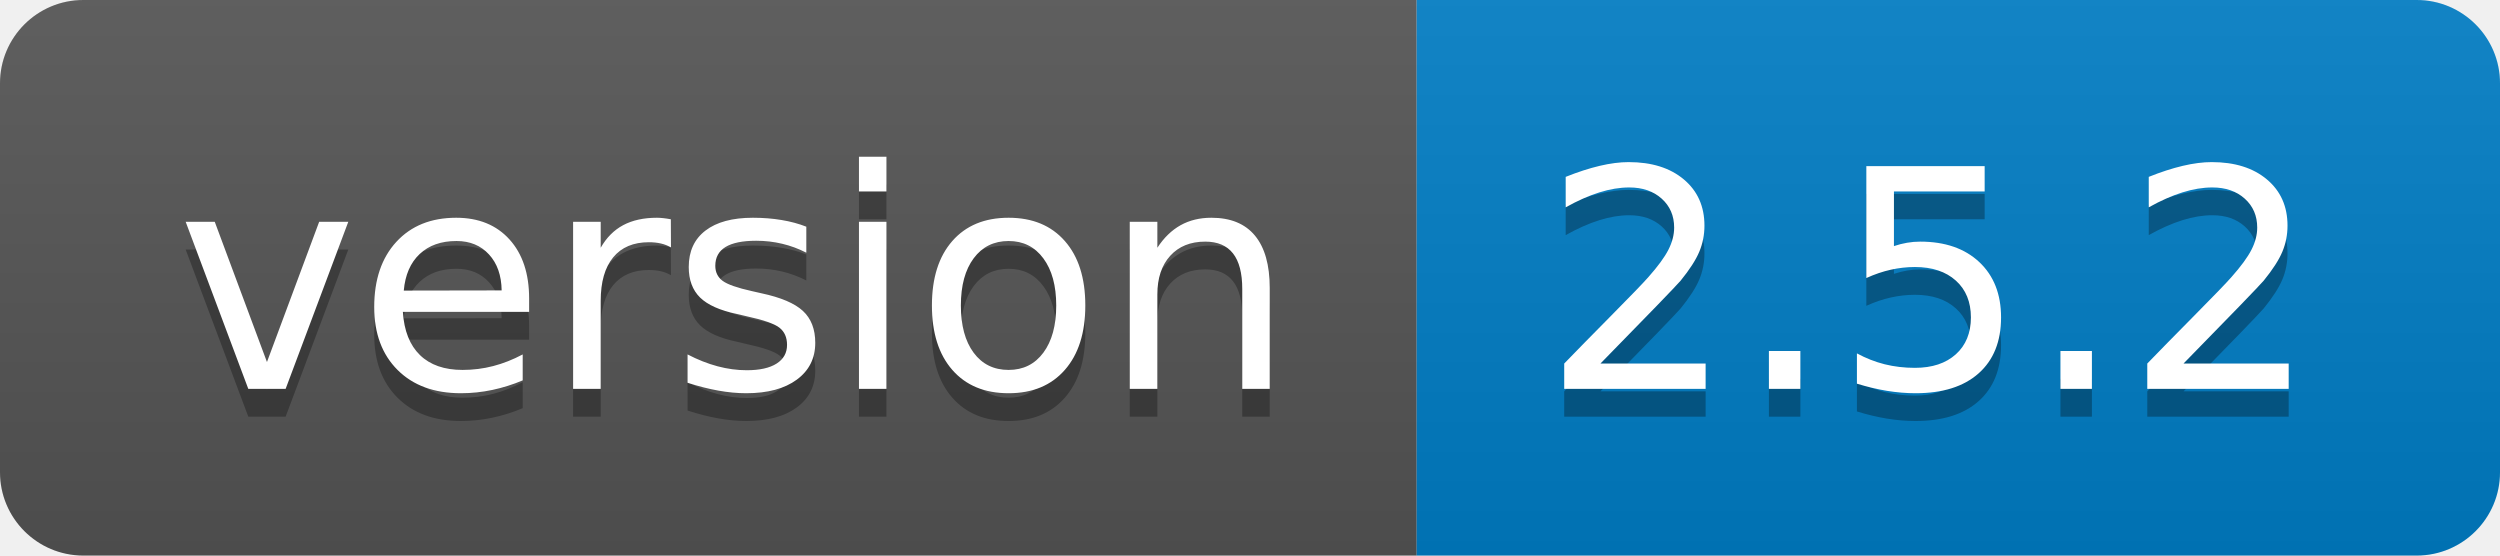
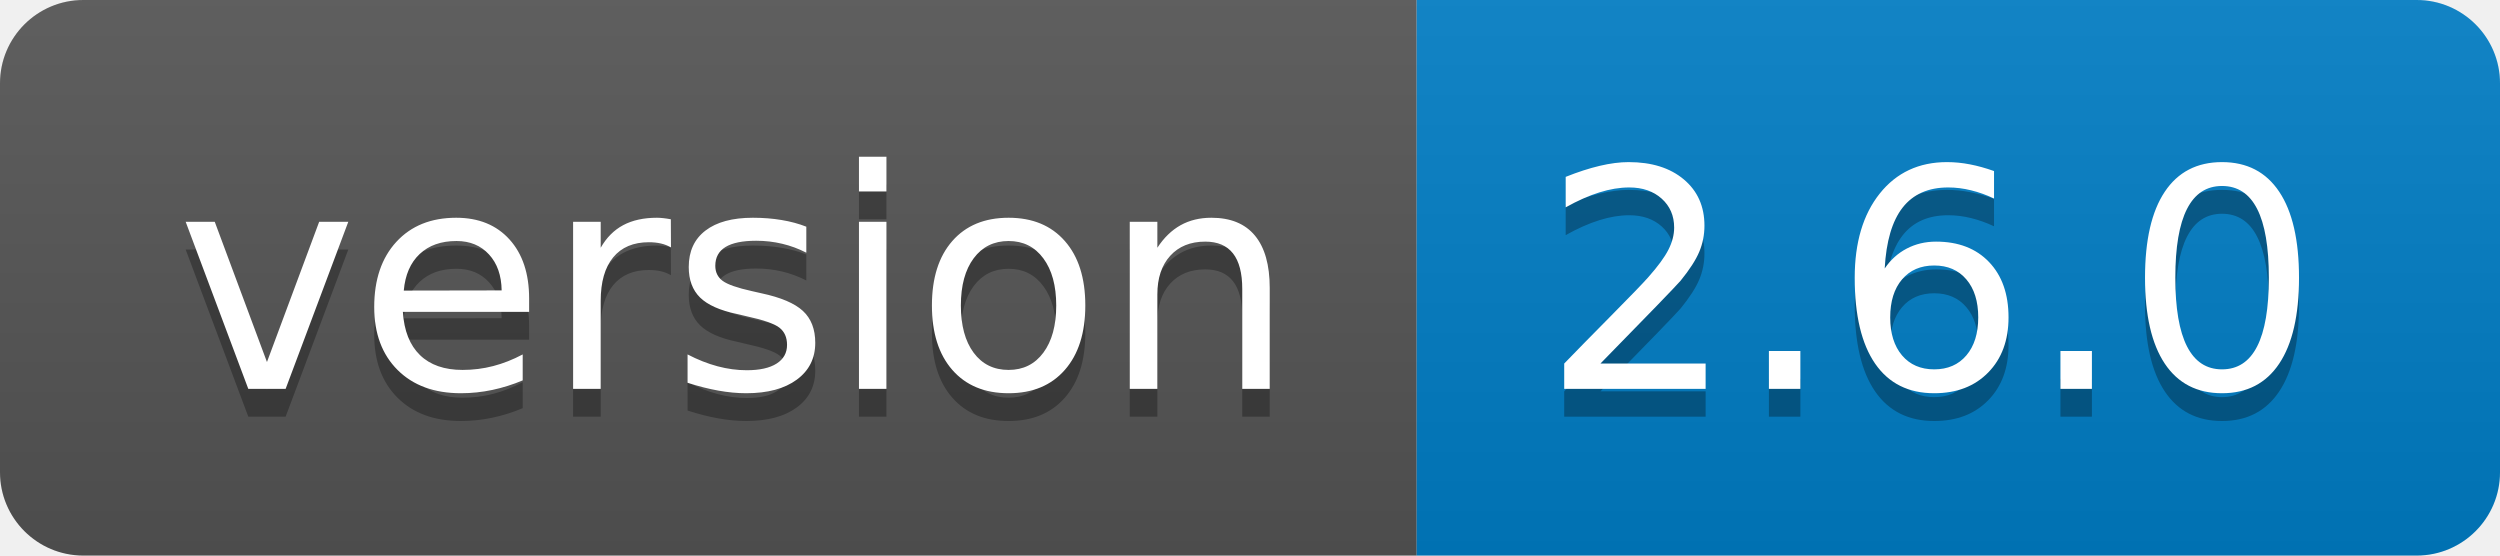
- <svg xmlns="http://www.w3.org/2000/svg" width="90" height="20" role="img" aria-label="version: 2.5.2">
+ <svg xmlns="http://www.w3.org/2000/svg" width="90" height="20" role="img" aria-label="version: 2.6.0">
  <linearGradient id="s" x2="0" y2="100%">
    <stop offset="0" stop-color="#bbb" stop-opacity=".1" />
    <stop offset="1" stop-opacity=".1" />
  </linearGradient>
  <clipPath id="r">
    <rect width="90" height="20" rx="3" fill="#fff" />
  </clipPath>
  <g clip-path="url(#r)">
    <rect width="51" height="20" fill="#555" />
    <rect x="51" width="39" height="20" fill="#007ec6" />
    <rect width="90" height="20" fill="url(#s)" />
  </g>
  <g fill="#fff" text-anchor="middle" font-family="Verdana,Geneva,DejaVu Sans,sans-serif" text-rendering="geometricPrecision" font-size="110">
    <text aria-hidden="true" x="265" y="150" fill="#010101" fill-opacity=".3" transform="scale(.1)" textLength="410">version</text>
    <text x="265" y="140" transform="scale(.1)" fill="#fff" textLength="410">version</text>
-     <text aria-hidden="true" x="695" y="150" fill="#010101" fill-opacity=".3" transform="scale(.1)" textLength="290">2.5.2</text>
-     <text x="695" y="140" transform="scale(.1)" fill="#fff" textLength="290">2.5.2</text>
+     <text aria-hidden="true" x="695" y="150" fill="#010101" fill-opacity=".3" transform="scale(.1)" textLength="290">2.6.0</text>
+     <text x="695" y="140" transform="scale(.1)" fill="#fff" textLength="290">2.6.0</text>
  </g>
</svg>
